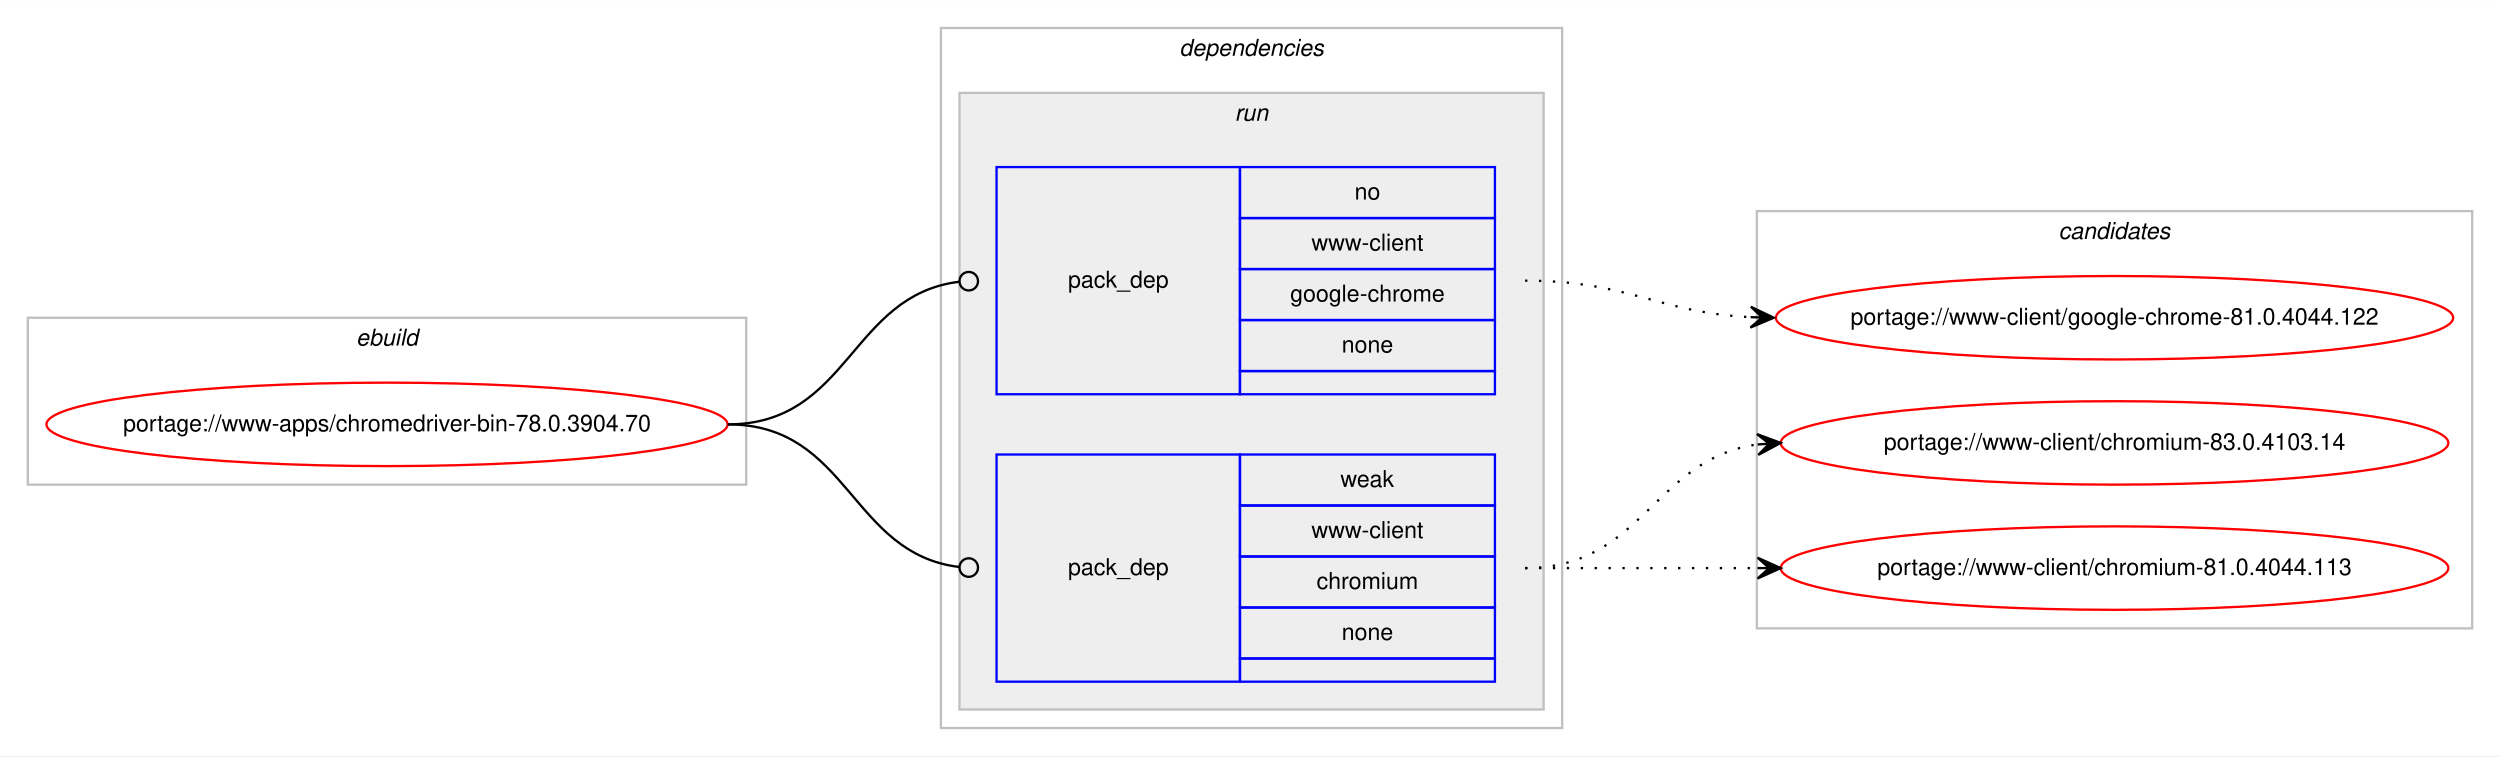
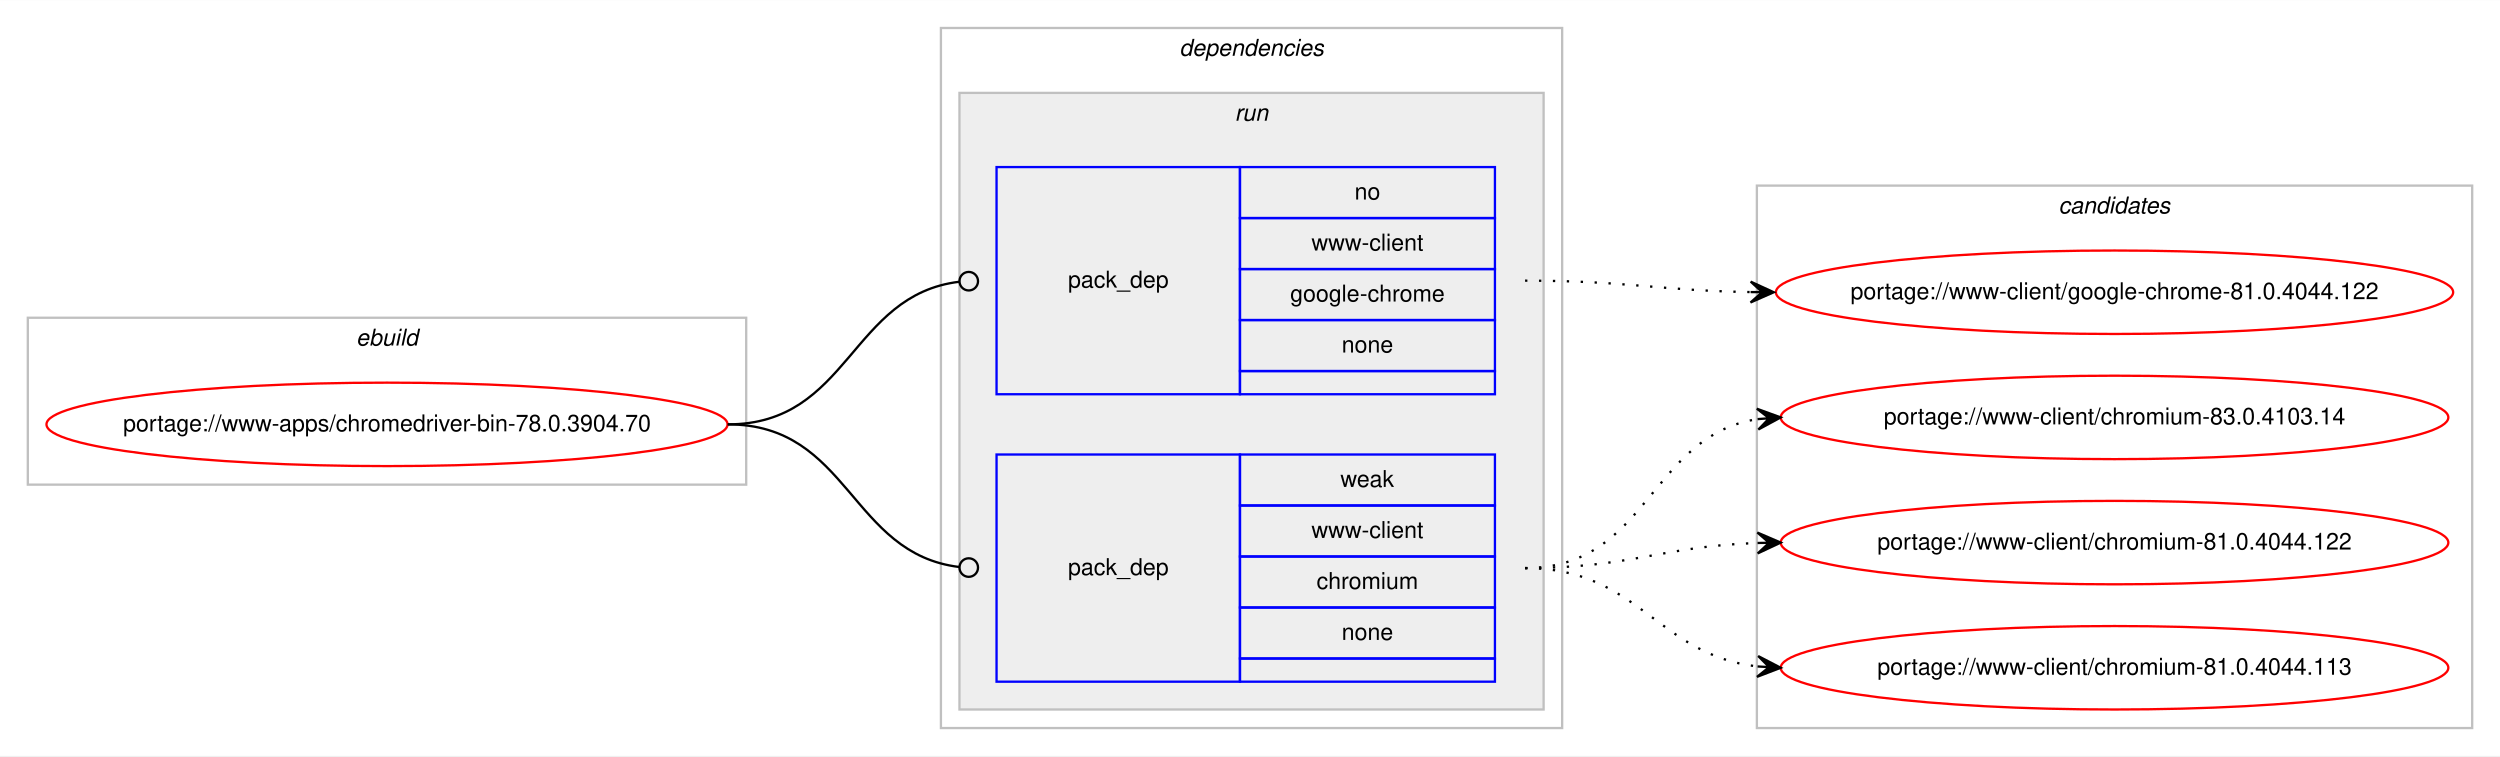
<svg xmlns="http://www.w3.org/2000/svg" xmlns:xlink="http://www.w3.org/1999/xlink" width="1078pt" height="326pt" viewBox="0.00 0.00 1078.48 326.00">
  <g id="graph0" class="graph" transform="scale(1 1) rotate(0) translate(4 322)">
    <polygon fill="#ffffff" stroke="transparent" points="-4,4 -4,-322 1074.484,-322 1074.484,4 -4,4" />
    <g id="clust1" class="cluster">
      <polygon fill="none" stroke="#c0c0c0" points="8,-113 8,-185 317.904,-185 317.904,-113 8,-113" />
      <text text-anchor="start" x="149.615" y="-173" font-family="Helvetica,sans-Serif" font-style="italic" font-size="10.00" fill="#000000">ebuild</text>
    </g>
    <g id="clust2" class="cluster">
      <polygon fill="none" stroke="#c0c0c0" points="401.904,-8 401.904,-310 669.904,-310 669.904,-8 401.904,-8" />
      <text text-anchor="start" x="504.779" y="-298" font-family="Helvetica,sans-Serif" font-style="italic" font-size="10.00" fill="#000000">dependencies</text>
    </g>
    <g id="clust5" class="cluster">
      <polygon fill="#eeeeee" stroke="#c0c0c0" points="409.904,-16 409.904,-282 661.904,-282 661.904,-16 409.904,-16" />
      <text text-anchor="start" x="528.68" y="-270" font-family="Helvetica,sans-Serif" font-style="italic" font-size="10.00" fill="#000000">run</text>
    </g>
    <g id="clust8" class="cluster">
-       <polygon fill="none" stroke="#c0c0c0" points="753.904,-51 753.904,-231 1062.484,-231 1062.484,-51 753.904,-51" />
-       <text text-anchor="start" x="884.018" y="-219" font-family="Helvetica,sans-Serif" font-style="italic" font-size="10.00" fill="#000000">candidates</text>
+       <polygon fill="none" stroke="#c0c0c0" points="753.904,-8 753.904,-242 1062.484,-242 1062.484,-8 753.904,-8" />
+       <text text-anchor="start" x="884.018" y="-230" font-family="Helvetica,sans-Serif" font-style="italic" font-size="10.00" fill="#000000">candidates</text>
    </g>
    <g id="node1" class="node">
      <g id="a_node1">
        <a xlink:href="../www-apps/chromedriver-bin-78.0.3904.70.svg" xlink:title="portage://www-apps/chromedriver-bin-78.0.3904.70">
          <ellipse fill="none" stroke="#ff0000" cx="162.952" cy="-139" rx="146.904" ry="18" />
          <text text-anchor="middle" x="162.952" y="-136" font-family="Helvetica,sans-Serif" font-size="10.00" fill="#000000">portage://www-apps/chromedriver-bin-78.0.3904.70</text>
        </a>
      </g>
    </g>
    <g id="node2" class="node">
      <polygon fill="none" stroke="#0000ff" points="425.904,-152 425.904,-250 530.904,-250 530.904,-152 425.904,-152" />
      <text text-anchor="start" x="456.727" y="-198" font-family="Helvetica,sans-Serif" font-size="10.00" fill="#000000">pack_dep</text>
      <polygon fill="none" stroke="#0000ff" points="530.904,-228 530.904,-250 640.904,-250 640.904,-228 530.904,-228" />
      <text text-anchor="start" x="580.345" y="-236" font-family="Helvetica,sans-Serif" font-size="10.00" fill="#000000">no</text>
      <polygon fill="none" stroke="#0000ff" points="530.904,-206 530.904,-228 640.904,-228 640.904,-206 530.904,-206" />
      <text text-anchor="start" x="561.743" y="-214" font-family="Helvetica,sans-Serif" font-size="10.00" fill="#000000">www-client</text>
      <polygon fill="none" stroke="#0000ff" points="530.904,-184 530.904,-206 640.904,-206 640.904,-184 530.904,-184" />
      <text text-anchor="start" x="552.565" y="-192" font-family="Helvetica,sans-Serif" font-size="10.00" fill="#000000">google-chrome</text>
      <polygon fill="none" stroke="#0000ff" points="530.904,-162 530.904,-184 640.904,-184 640.904,-162 530.904,-162" />
      <text text-anchor="start" x="574.786" y="-170" font-family="Helvetica,sans-Serif" font-size="10.00" fill="#000000">none</text>
      <polygon fill="none" stroke="#0000ff" points="530.904,-152 530.904,-162 640.904,-162 640.904,-152 530.904,-152" />
    </g>
    <g id="edge1" class="edge">
      <path fill="none" stroke="#000000" d="M309.952,-139C362.471,-139 362.7,-194.863 409.909,-200.537" />
      <ellipse fill="none" stroke="#000000" cx="413.911" cy="-200.768" rx="4" ry="4" />
    </g>
    <g id="node3" class="node">
      <polygon fill="none" stroke="#0000ff" points="425.904,-28 425.904,-126 530.904,-126 530.904,-28 425.904,-28" />
      <text text-anchor="start" x="456.727" y="-74" font-family="Helvetica,sans-Serif" font-size="10.00" fill="#000000">pack_dep</text>
      <polygon fill="none" stroke="#0000ff" points="530.904,-104 530.904,-126 640.904,-126 640.904,-104 530.904,-104" />
      <text text-anchor="start" x="574.235" y="-112" font-family="Helvetica,sans-Serif" font-size="10.00" fill="#000000">weak</text>
      <polygon fill="none" stroke="#0000ff" points="530.904,-82 530.904,-104 640.904,-104 640.904,-82 530.904,-82" />
      <text text-anchor="start" x="561.743" y="-90" font-family="Helvetica,sans-Serif" font-size="10.00" fill="#000000">www-client</text>
      <polygon fill="none" stroke="#0000ff" points="530.904,-60 530.904,-82 640.904,-82 640.904,-60 530.904,-60" />
      <text text-anchor="start" x="563.962" y="-68" font-family="Helvetica,sans-Serif" font-size="10.00" fill="#000000">chromium</text>
      <polygon fill="none" stroke="#0000ff" points="530.904,-38 530.904,-60 640.904,-60 640.904,-38 530.904,-38" />
      <text text-anchor="start" x="574.786" y="-46" font-family="Helvetica,sans-Serif" font-size="10.00" fill="#000000">none</text>
      <polygon fill="none" stroke="#0000ff" points="530.904,-28 530.904,-38 640.904,-38 640.904,-28 530.904,-28" />
    </g>
    <g id="edge2" class="edge">
      <path fill="none" stroke="#000000" d="M309.952,-139C362.471,-139 362.7,-83.137 409.909,-77.463" />
      <ellipse fill="none" stroke="#000000" cx="413.911" cy="-77.231" rx="4" ry="4" />
    </g>
    <g id="node4" class="node">
      <g id="a_node4">
        <a xlink:href="../www-client/google-chrome-81.0.4044.122.svg" xlink:title="portage://www-client/google-chrome-81.0.4044.122">
-           <ellipse fill="none" stroke="#ff0000" cx="908.194" cy="-185" rx="146.08" ry="18" />
-           <text text-anchor="middle" x="908.194" y="-182" font-family="Helvetica,sans-Serif" font-size="10.00" fill="#000000">portage://www-client/google-chrome-81.0.4044.122</text>
+           <ellipse fill="none" stroke="#ff0000" cx="908.194" cy="-196" rx="146.08" ry="18" />
+           <text text-anchor="middle" x="908.194" y="-193" font-family="Helvetica,sans-Serif" font-size="10.00" fill="#000000">portage://www-client/google-chrome-81.0.4044.122</text>
        </a>
      </g>
    </g>
    <g id="edge3" class="edge">
-       <path fill="none" stroke="#000000" stroke-dasharray="1,5" d="M653.904,-201C698.537,-201 711.163,-187.287 751.046,-185.251" />
-       <polygon fill="#000000" stroke="#000000" points="761.194,-185 751.308,-189.746 756.195,-185.124 751.197,-185.248 751.197,-185.248 751.197,-185.248 756.195,-185.124 751.085,-180.749 761.194,-185 761.194,-185" />
+       <path fill="none" stroke="#000000" stroke-dasharray="1,5" d="M653.904,-201C698.097,-201 711.505,-196.715 751.129,-196.078" />
+       <polygon fill="#000000" stroke="#000000" points="761.194,-196 751.229,-200.578 756.194,-196.039 751.194,-196.078 751.194,-196.078 751.194,-196.078 756.194,-196.039 751.159,-191.578 761.194,-196 761.194,-196" />
    </g>
    <g id="node5" class="node">
      <g id="a_node5">
        <a xlink:href="../www-client/chromium-83.0.4103.14.svg" xlink:title="portage://www-client/chromium-83.0.4103.14">
-           <ellipse fill="none" stroke="#ff0000" cx="908.194" cy="-131" rx="144" ry="18" />
-           <text text-anchor="middle" x="908.194" y="-128" font-family="Helvetica,sans-Serif" font-size="10.00" fill="#000000">portage://www-client/chromium-83.0.4103.14</text>
+           <ellipse fill="none" stroke="#ff0000" cx="908.194" cy="-142" rx="144" ry="18" />
+           <text text-anchor="middle" x="908.194" y="-139" font-family="Helvetica,sans-Serif" font-size="10.00" fill="#000000">portage://www-client/chromium-83.0.4103.14</text>
        </a>
      </g>
    </g>
    <g id="edge4" class="edge">
-       <path fill="none" stroke="#000000" stroke-dasharray="1,5" d="M653.904,-77C704.857,-77 709.23,-124.066 753.996,-130.317" />
-       <polygon fill="#000000" stroke="#000000" points="764.194,-131 753.915,-134.822 759.205,-130.666 754.216,-130.332 754.216,-130.332 754.216,-130.332 759.205,-130.666 754.517,-125.842 764.194,-131 764.194,-131" />
+       <path fill="none" stroke="#000000" stroke-dasharray="1,5" d="M653.904,-77C707.245,-77 707.499,-134.129 754.204,-141.27" />
+       <polygon fill="#000000" stroke="#000000" points="764.194,-142 753.892,-145.759 759.207,-141.636 754.22,-141.271 754.22,-141.271 754.22,-141.271 759.207,-141.636 754.548,-136.783 764.194,-142 764.194,-142" />
    </g>
    <g id="node6" class="node">
      <g id="a_node6">
-         <a xlink:href="../www-client/chromium-81.0.4044.113.svg" xlink:title="portage://www-client/chromium-81.0.4044.113">
-           <ellipse fill="none" stroke="#ff0000" cx="908.194" cy="-77" rx="144" ry="18" />
-           <text text-anchor="middle" x="908.194" y="-74" font-family="Helvetica,sans-Serif" font-size="10.00" fill="#000000">portage://www-client/chromium-81.0.4044.113</text>
+         <a xlink:href="../www-client/chromium-81.0.4044.122.svg" xlink:title="portage://www-client/chromium-81.0.4044.122">
+           <ellipse fill="none" stroke="#ff0000" cx="908.194" cy="-88" rx="144" ry="18" />
+           <text text-anchor="middle" x="908.194" y="-85" font-family="Helvetica,sans-Serif" font-size="10.00" fill="#000000">portage://www-client/chromium-81.0.4044.122</text>
        </a>
      </g>
    </g>
    <g id="edge5" class="edge">
-       <path fill="none" stroke="#000000" stroke-dasharray="1,5" d="M653.904,-77C699.379,-77 713.213,-77 754.115,-77" />
-       <polygon fill="#000000" stroke="#000000" points="764.194,-77 754.194,-81.5 759.194,-77 754.194,-77 754.194,-77 754.194,-77 759.194,-77 754.194,-72.5 764.194,-77 764.194,-77" />
+       <path fill="none" stroke="#000000" stroke-dasharray="1,5" d="M653.904,-77C699.605,-77 713.036,-86.468 754.073,-87.836" />
+       <polygon fill="#000000" stroke="#000000" points="764.194,-88 754.122,-92.337 759.194,-87.919 754.195,-87.838 754.195,-87.838 754.195,-87.838 759.194,-87.919 754.268,-83.338 764.194,-88 764.194,-88" />
+     </g>
+     <g id="node7" class="node">
+       <g id="a_node7">
+         <a xlink:href="../www-client/chromium-81.0.4044.113.svg" xlink:title="portage://www-client/chromium-81.0.4044.113">
+           <ellipse fill="none" stroke="#ff0000" cx="908.194" cy="-34" rx="144" ry="18" />
+           <text text-anchor="middle" x="908.194" y="-31" font-family="Helvetica,sans-Serif" font-size="10.00" fill="#000000">portage://www-client/chromium-81.0.4044.113</text>
+         </a>
+       </g>
+     </g>
+     <g id="edge6" class="edge">
+       <path fill="none" stroke="#000000" stroke-dasharray="1,5" d="M653.904,-77C702.919,-77 710.667,-39.678 754.04,-34.575" />
+       <polygon fill="#000000" stroke="#000000" points="764.194,-34 754.464,-39.059 759.202,-34.283 754.21,-34.566 754.21,-34.566 754.21,-34.566 759.202,-34.283 753.955,-30.073 764.194,-34 764.194,-34" />
    </g>
  </g>
</svg>
